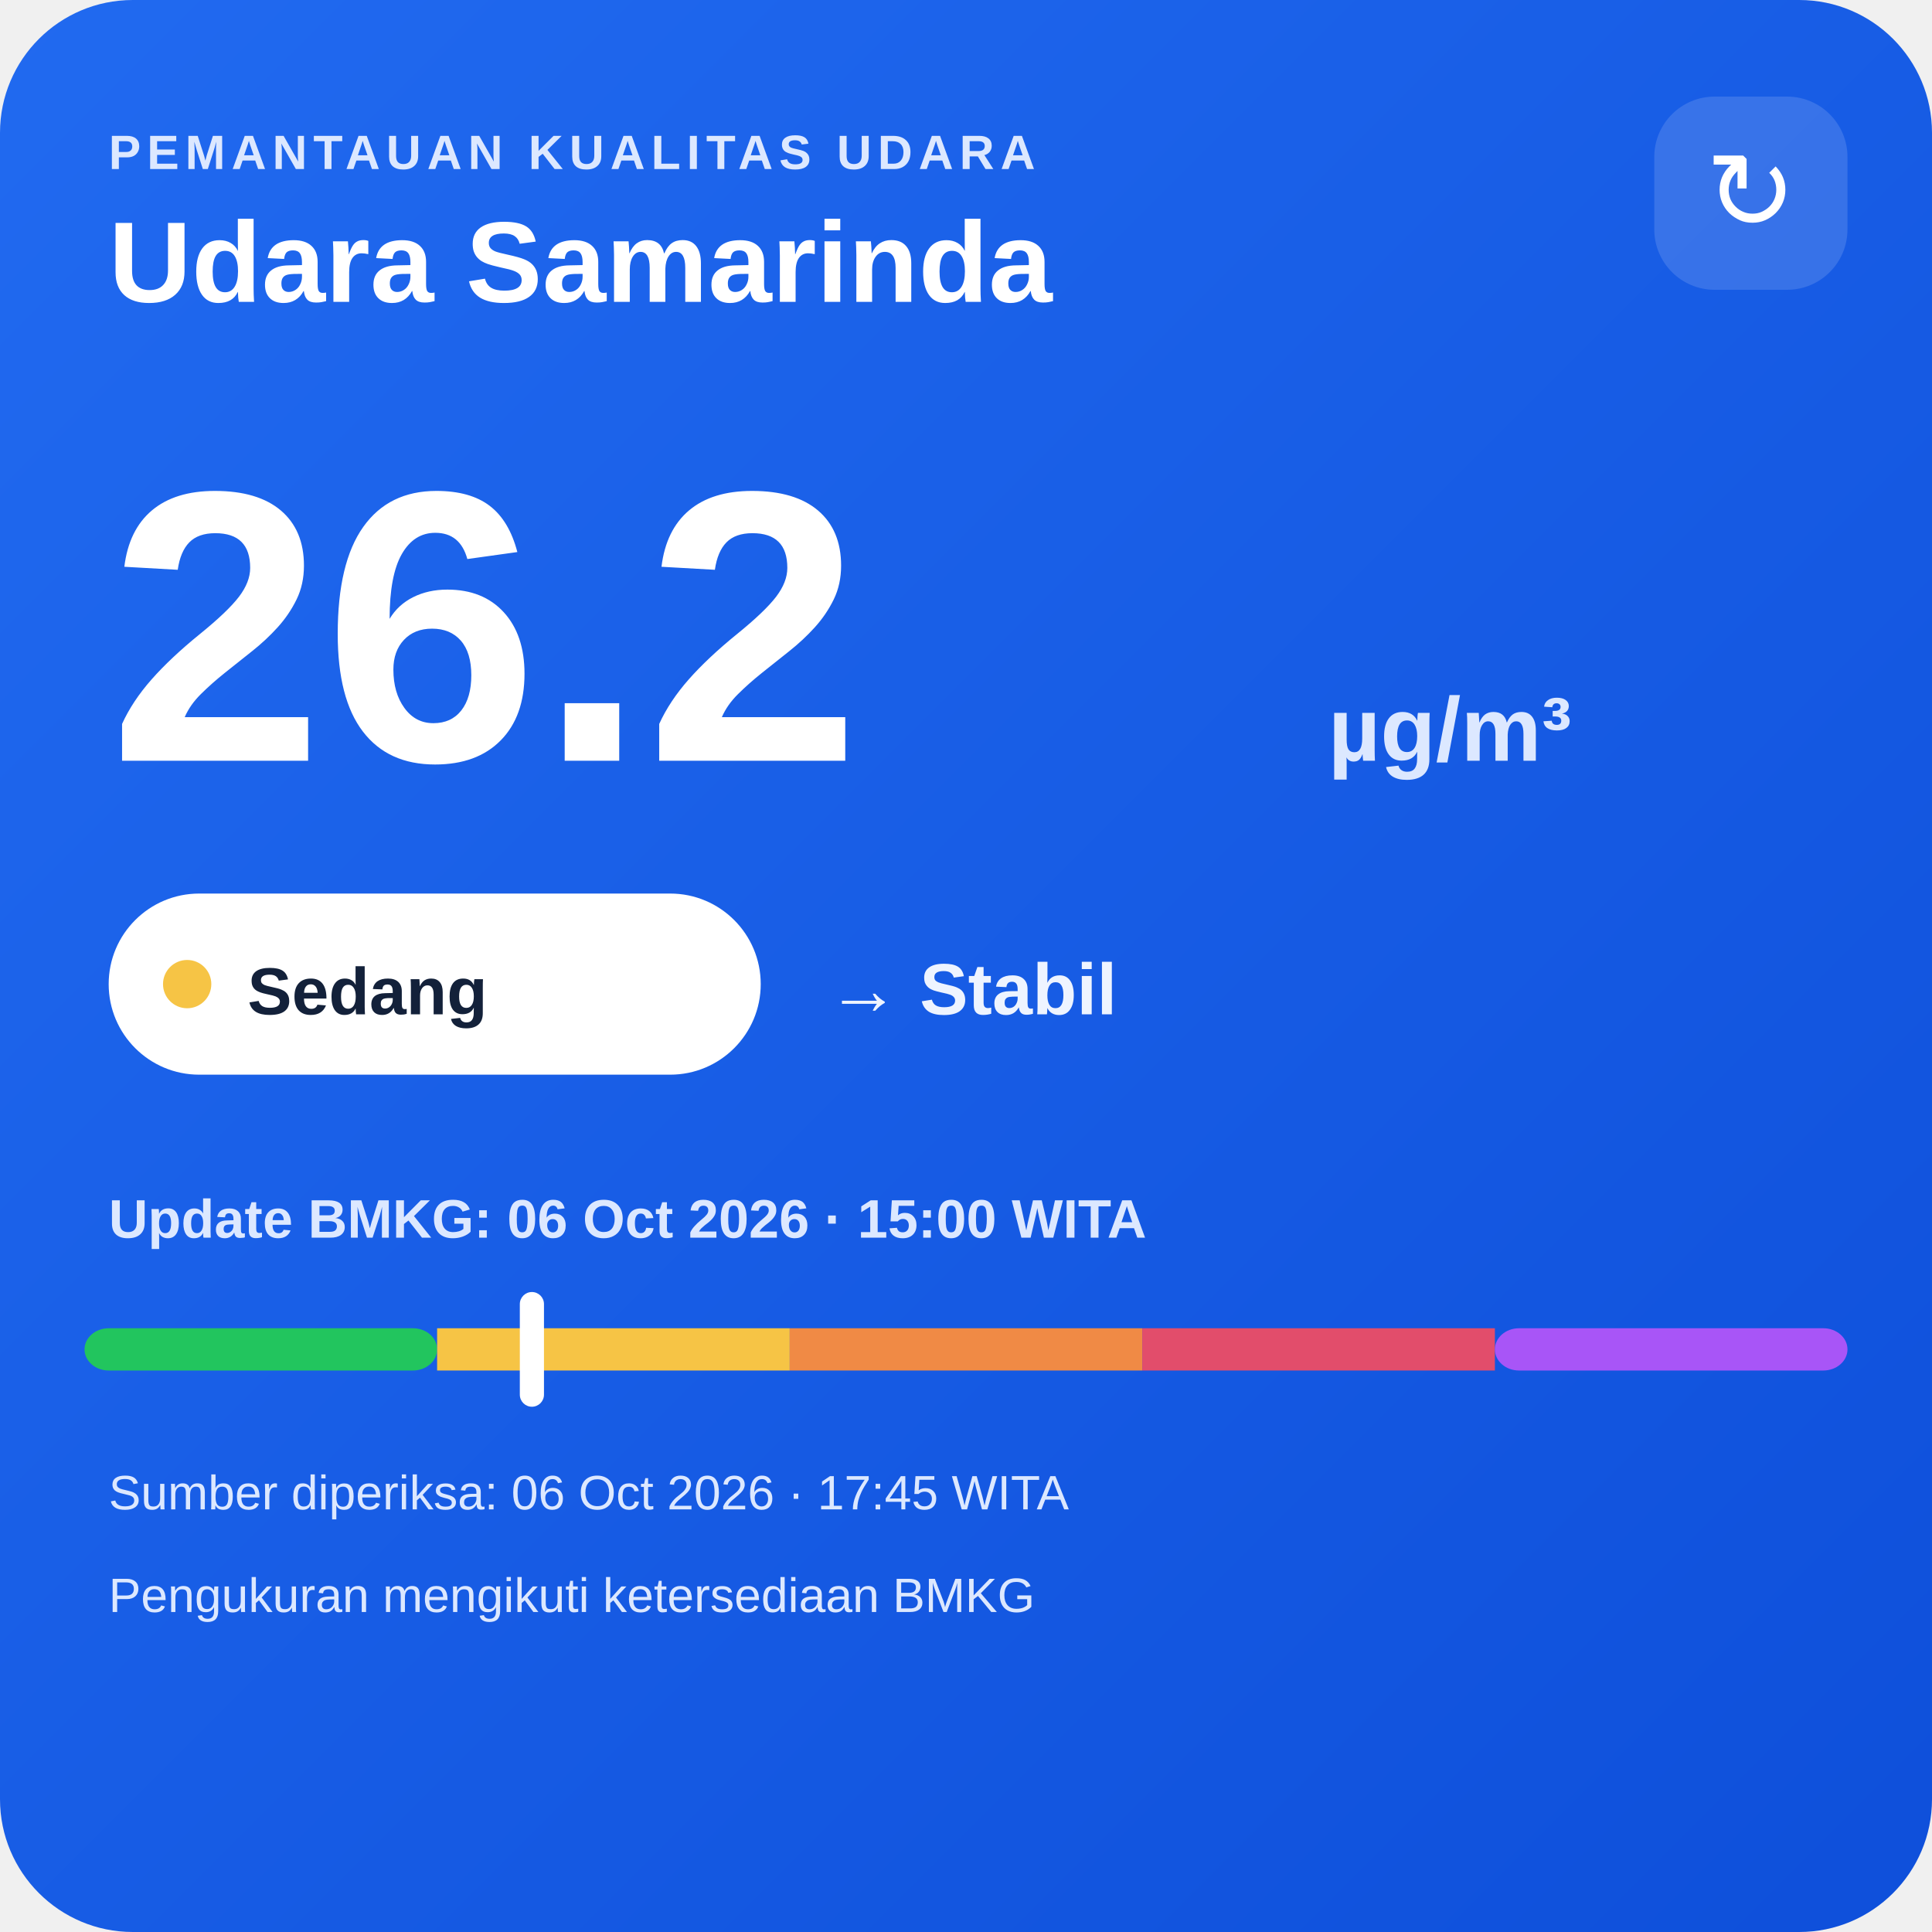
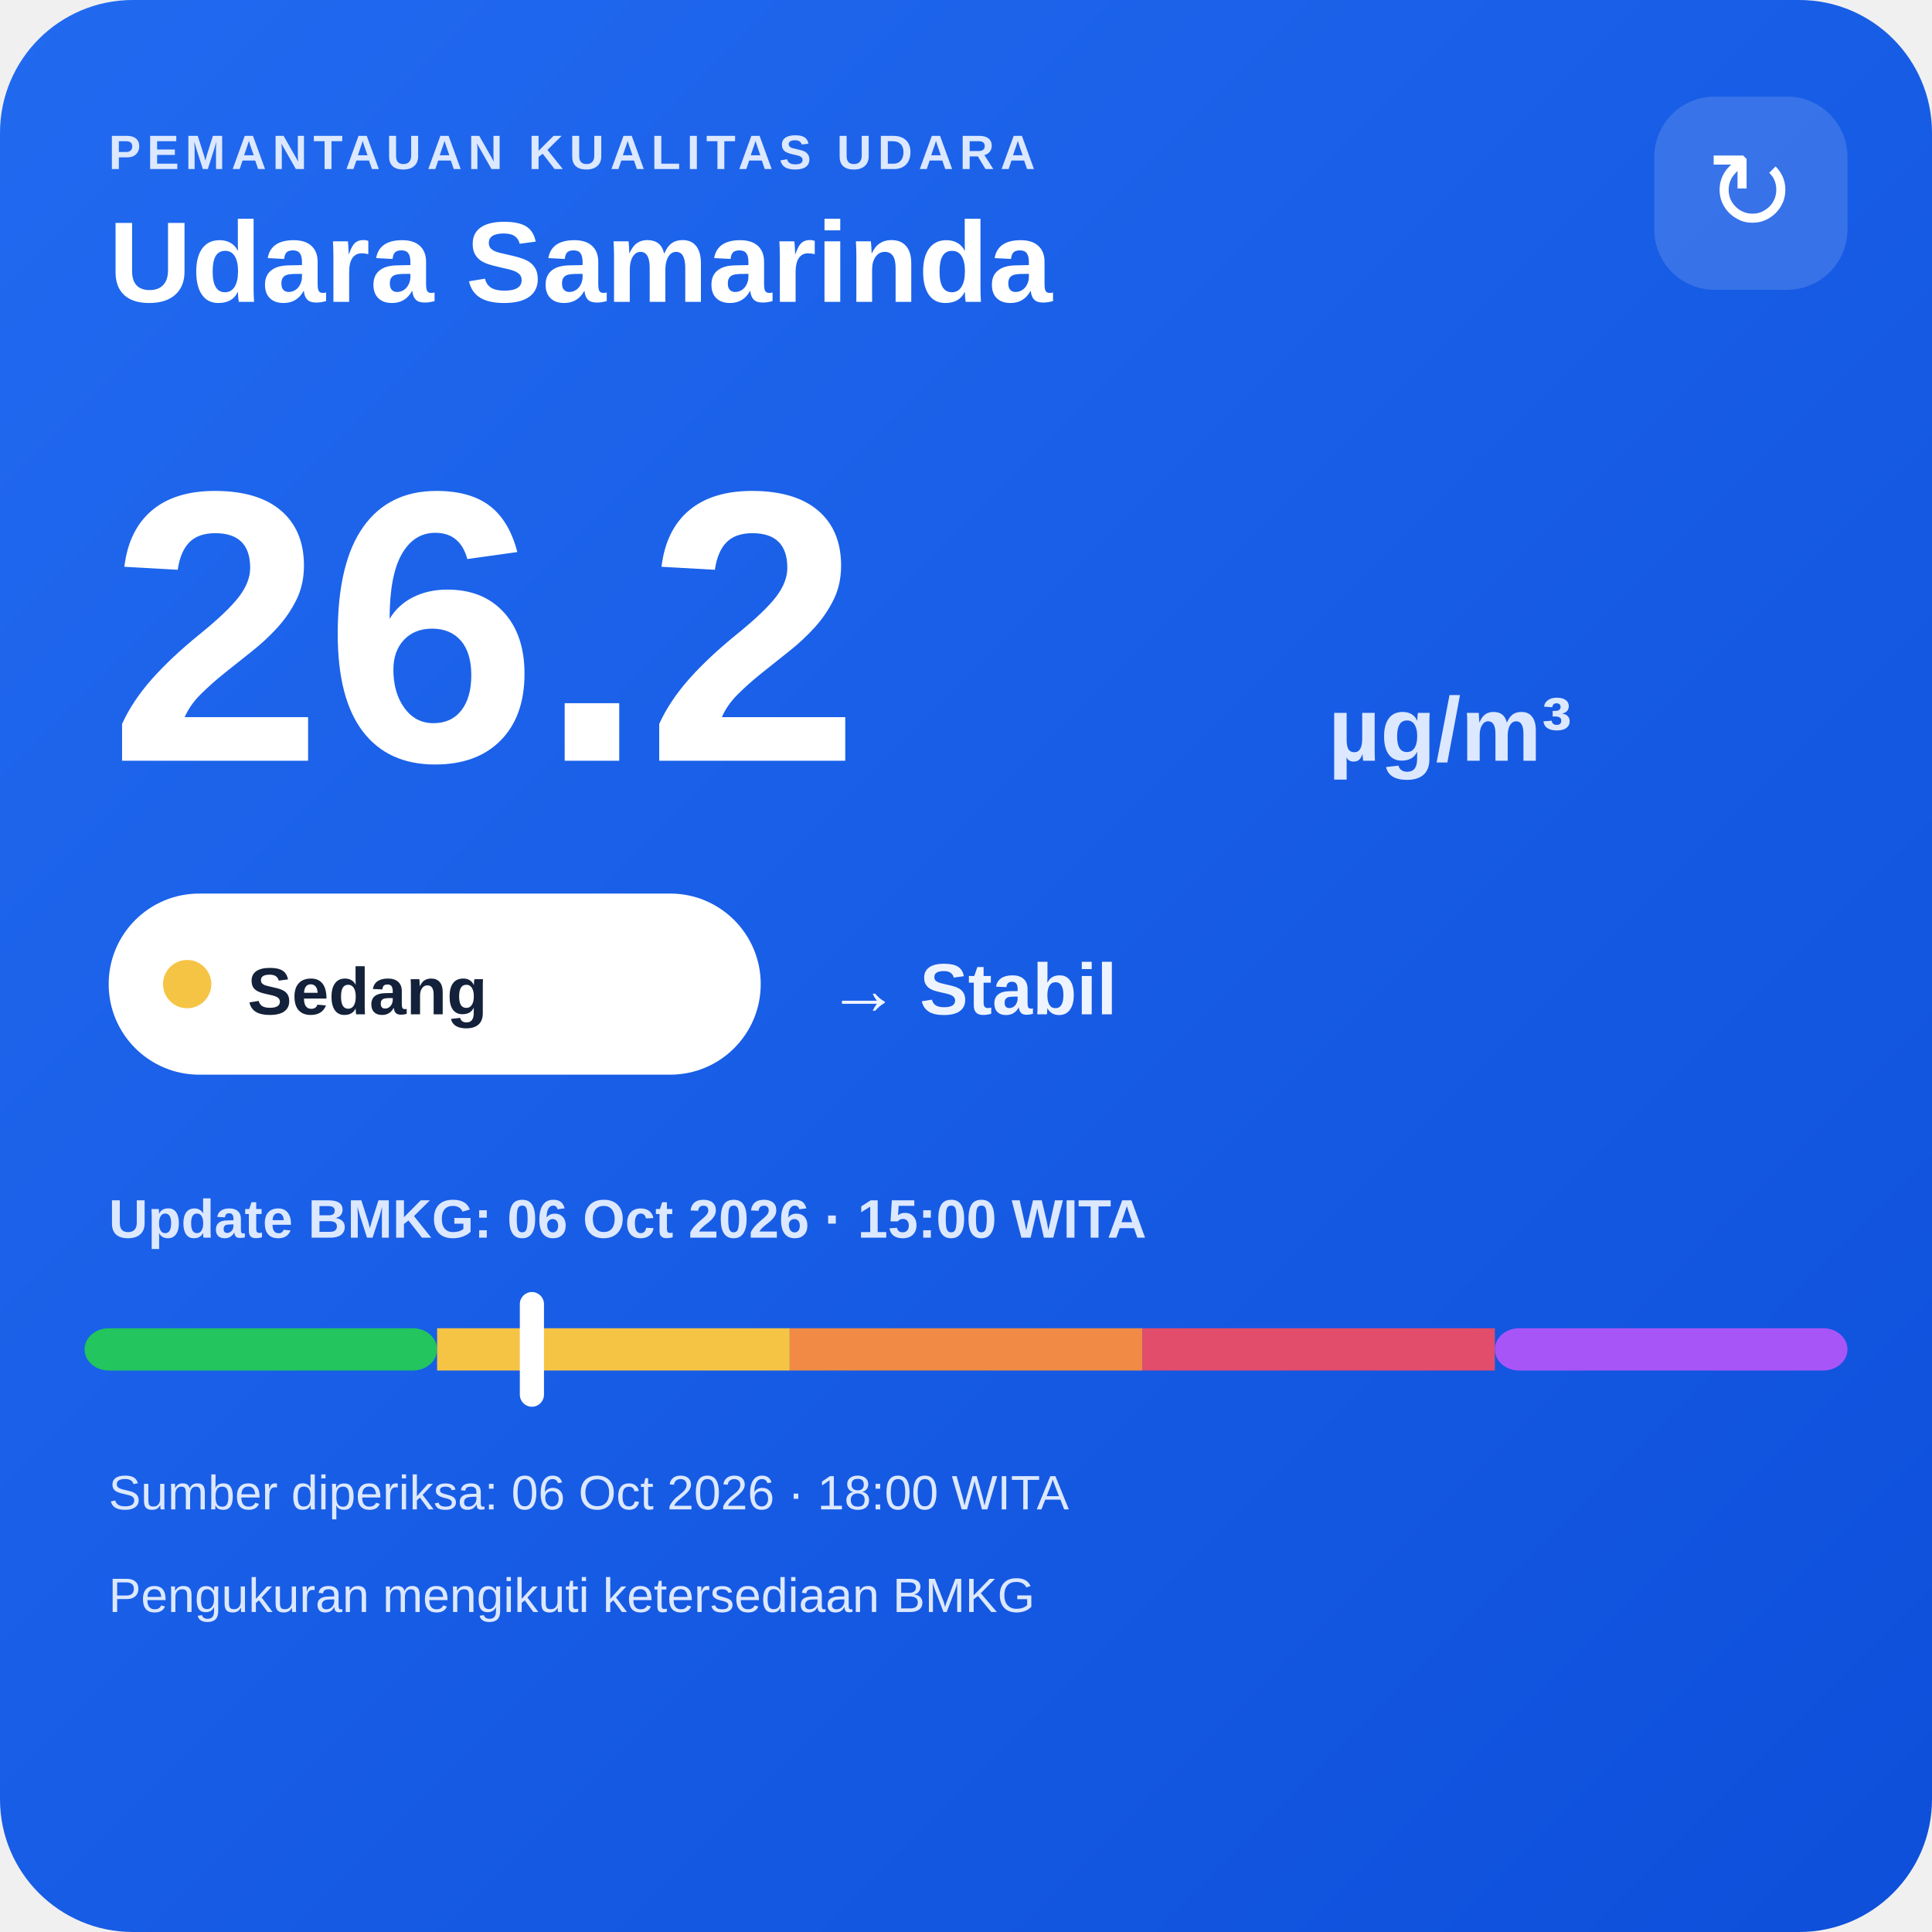
<svg xmlns="http://www.w3.org/2000/svg" width="320" height="320" viewBox="0 0 320 320">
  <defs>
    <linearGradient id="bg" x1="0" y1="0" x2="1" y2="1">
      <stop offset="0" stop-color="#216af0" />
      <stop offset="1" stop-color="#0e4fda" />
    </linearGradient>
  </defs>
  <rect width="320" height="320" rx="22" fill="url(#bg)" />
  <text x="18" y="28" fill="#dce8ff" font-family="Arial,sans-serif" font-size="8" font-weight="700" letter-spacing="1">PEMANTAUAN KUALITAS UDARA</text>
  <text x="18" y="50" fill="#ffffff" font-family="Arial,sans-serif" font-size="19" font-weight="700">Udara Samarinda</text>
  <rect x="274" y="16" width="32" height="32" rx="10" fill="#ffffff" fill-opacity=".14" />
  <text x="290" y="38" text-anchor="middle" fill="#ffffff" font-family="Arial,sans-serif" font-size="18">↻</text>
  <text x="18" y="126" fill="#ffffff" font-family="Arial,sans-serif" font-size="64" font-weight="800">26.2</text>
  <text x="220" y="126" fill="#dce8ff" font-family="Arial,sans-serif" font-size="15" font-weight="700">µg/m³</text>
  <rect x="18" y="148" width="108" height="30" rx="15" fill="#ffffff" />
  <circle cx="31" cy="163" r="4" fill="#f6c445" />
  <text x="41" y="168" fill="#13213a" font-family="Arial,sans-serif" font-size="11" font-weight="700">Sedang</text>
  <text x="137" y="168" fill="#eef4ff" font-family="Arial,sans-serif" font-size="12" font-weight="700">→ Stabil</text>
  <text x="18" y="205" fill="#dce8ff" font-family="Arial,sans-serif" font-size="9" font-weight="700">Update BMKG: 06 Oct 2026 · 15:00 WITA</text>
  <rect x="14" y="220" width="58.4" height="7" rx="4" fill="#22c55e" />
  <rect x="72.4" y="220" width="58.4" height="7" fill="#f6c445" />
  <rect x="130.8" y="220" width="58.4" height="7" fill="#f08a45" />
  <rect x="189.2" y="220" width="58.4" height="7" fill="#e24d6b" />
  <rect x="247.6" y="220" width="58.4" height="7" rx="4" fill="#a855f7" />
  <rect x="86.1" y="214" width="4" height="19" rx="2" fill="#ffffff" />
-   <text x="18" y="250" fill="#dce8ff" font-family="Arial,sans-serif" font-size="8">Sumber diperiksa: 06 Oct 2026 · 17:45 WITA</text>
+   <text x="18" y="250" fill="#dce8ff" font-family="Arial,sans-serif" font-size="8">Sumber diperiksa: 06 Oct 2026 · 18:00 WITA</text>
  <text x="18" y="267" fill="#dce8ff" font-family="Arial,sans-serif" font-size="8">Pengukuran mengikuti ketersediaan BMKG</text>
</svg>
